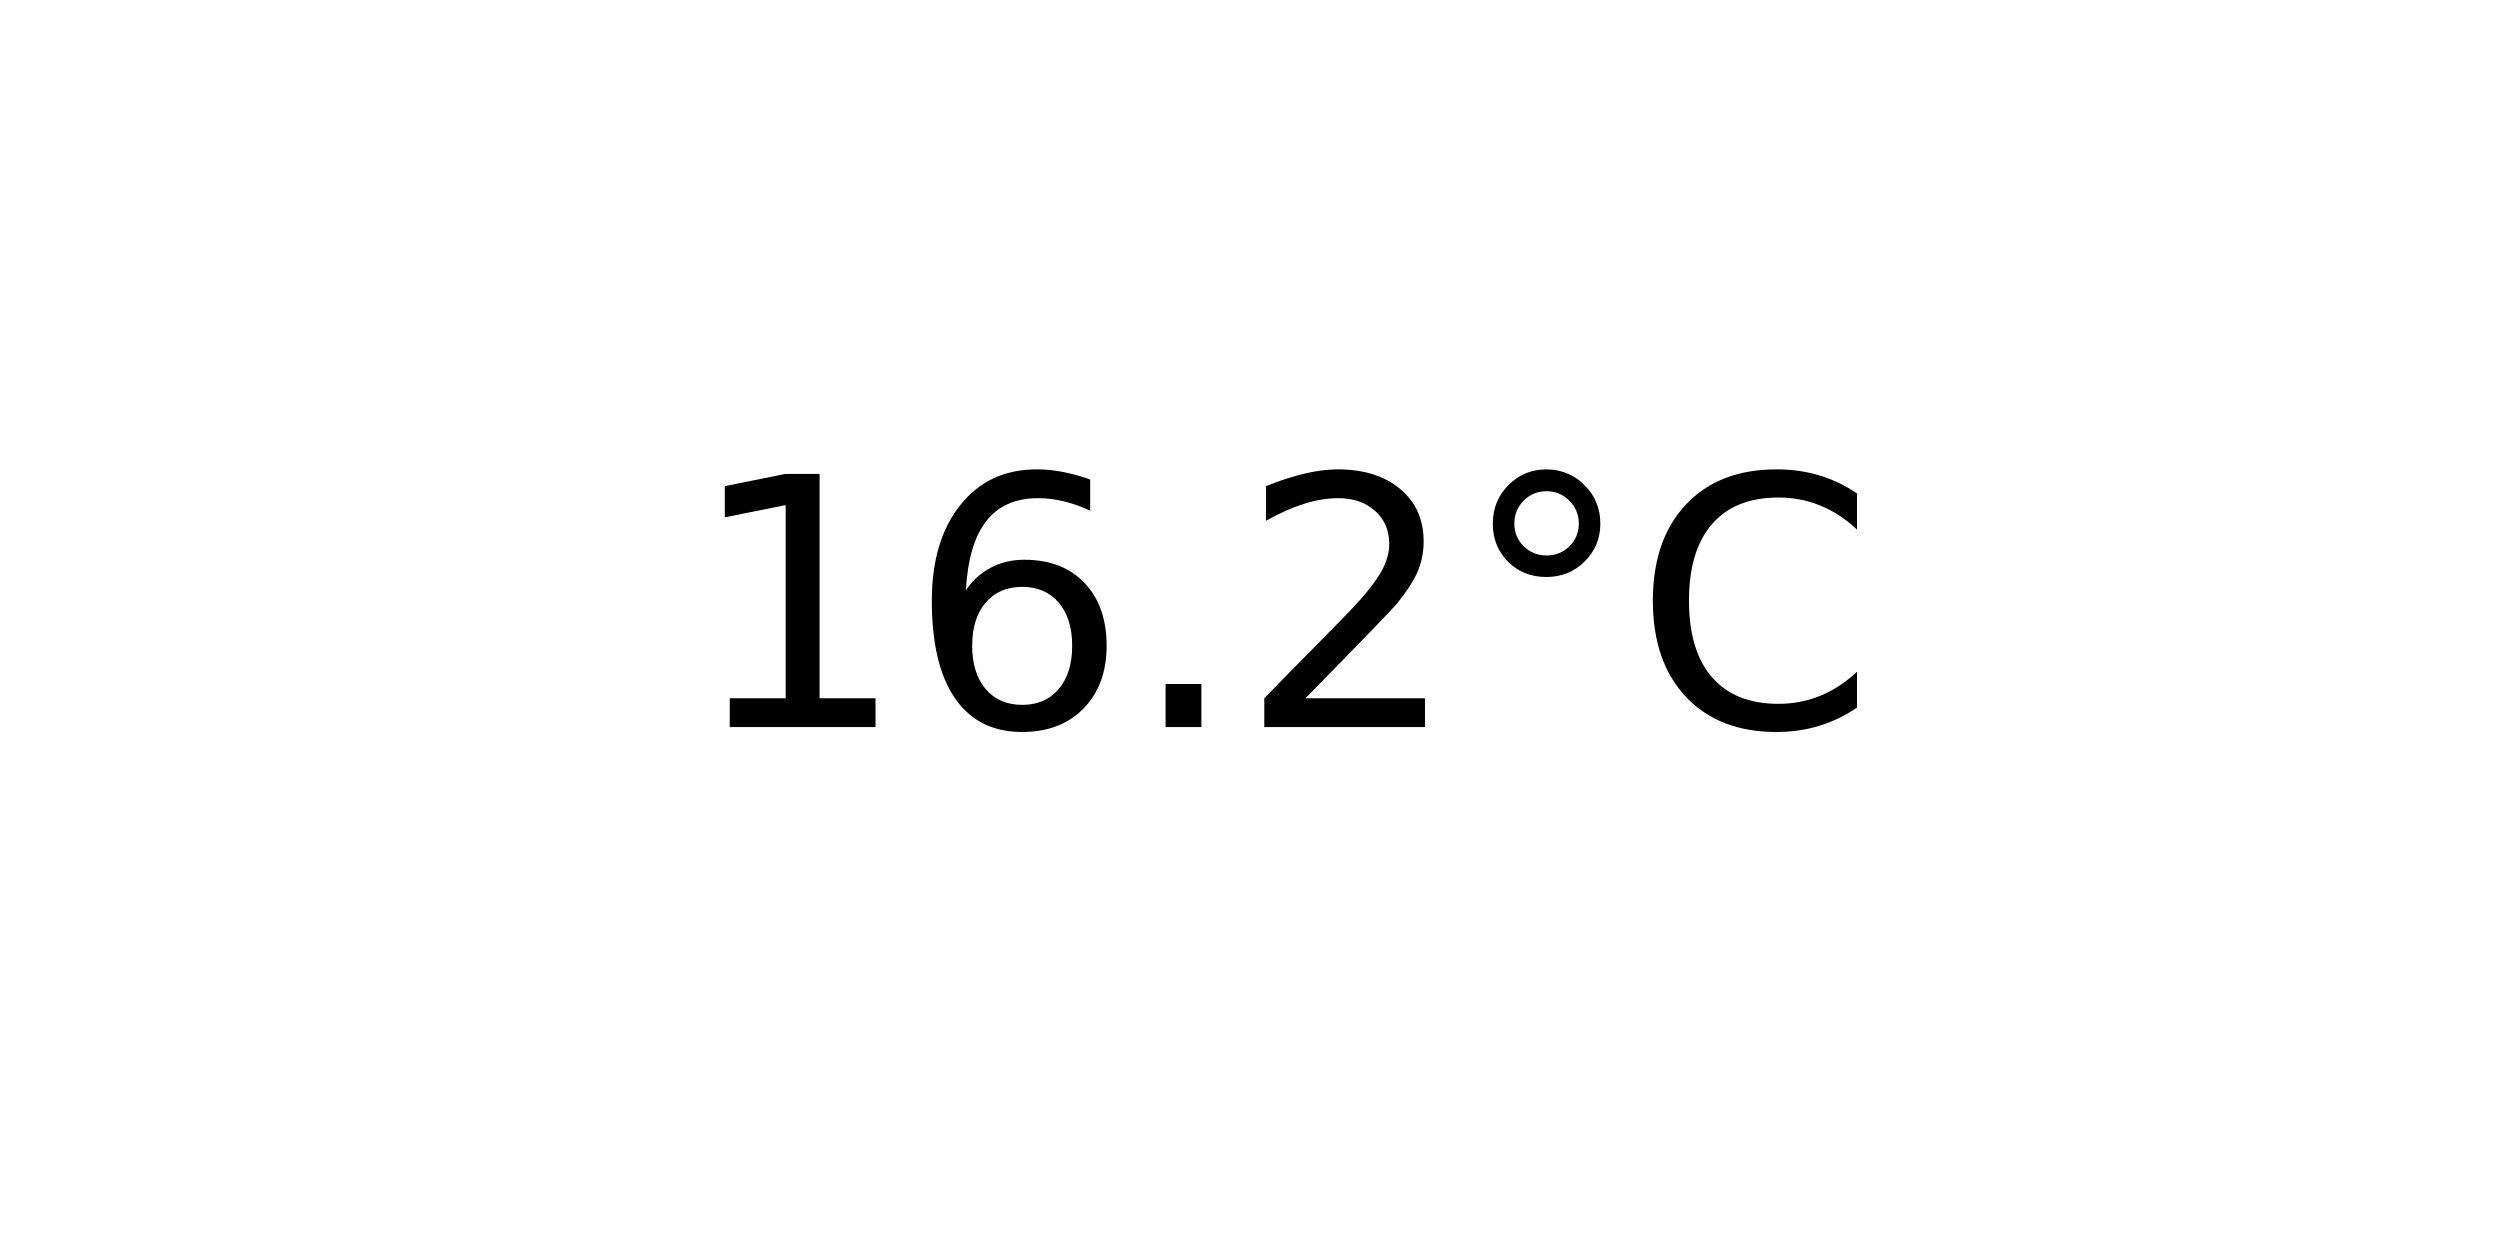
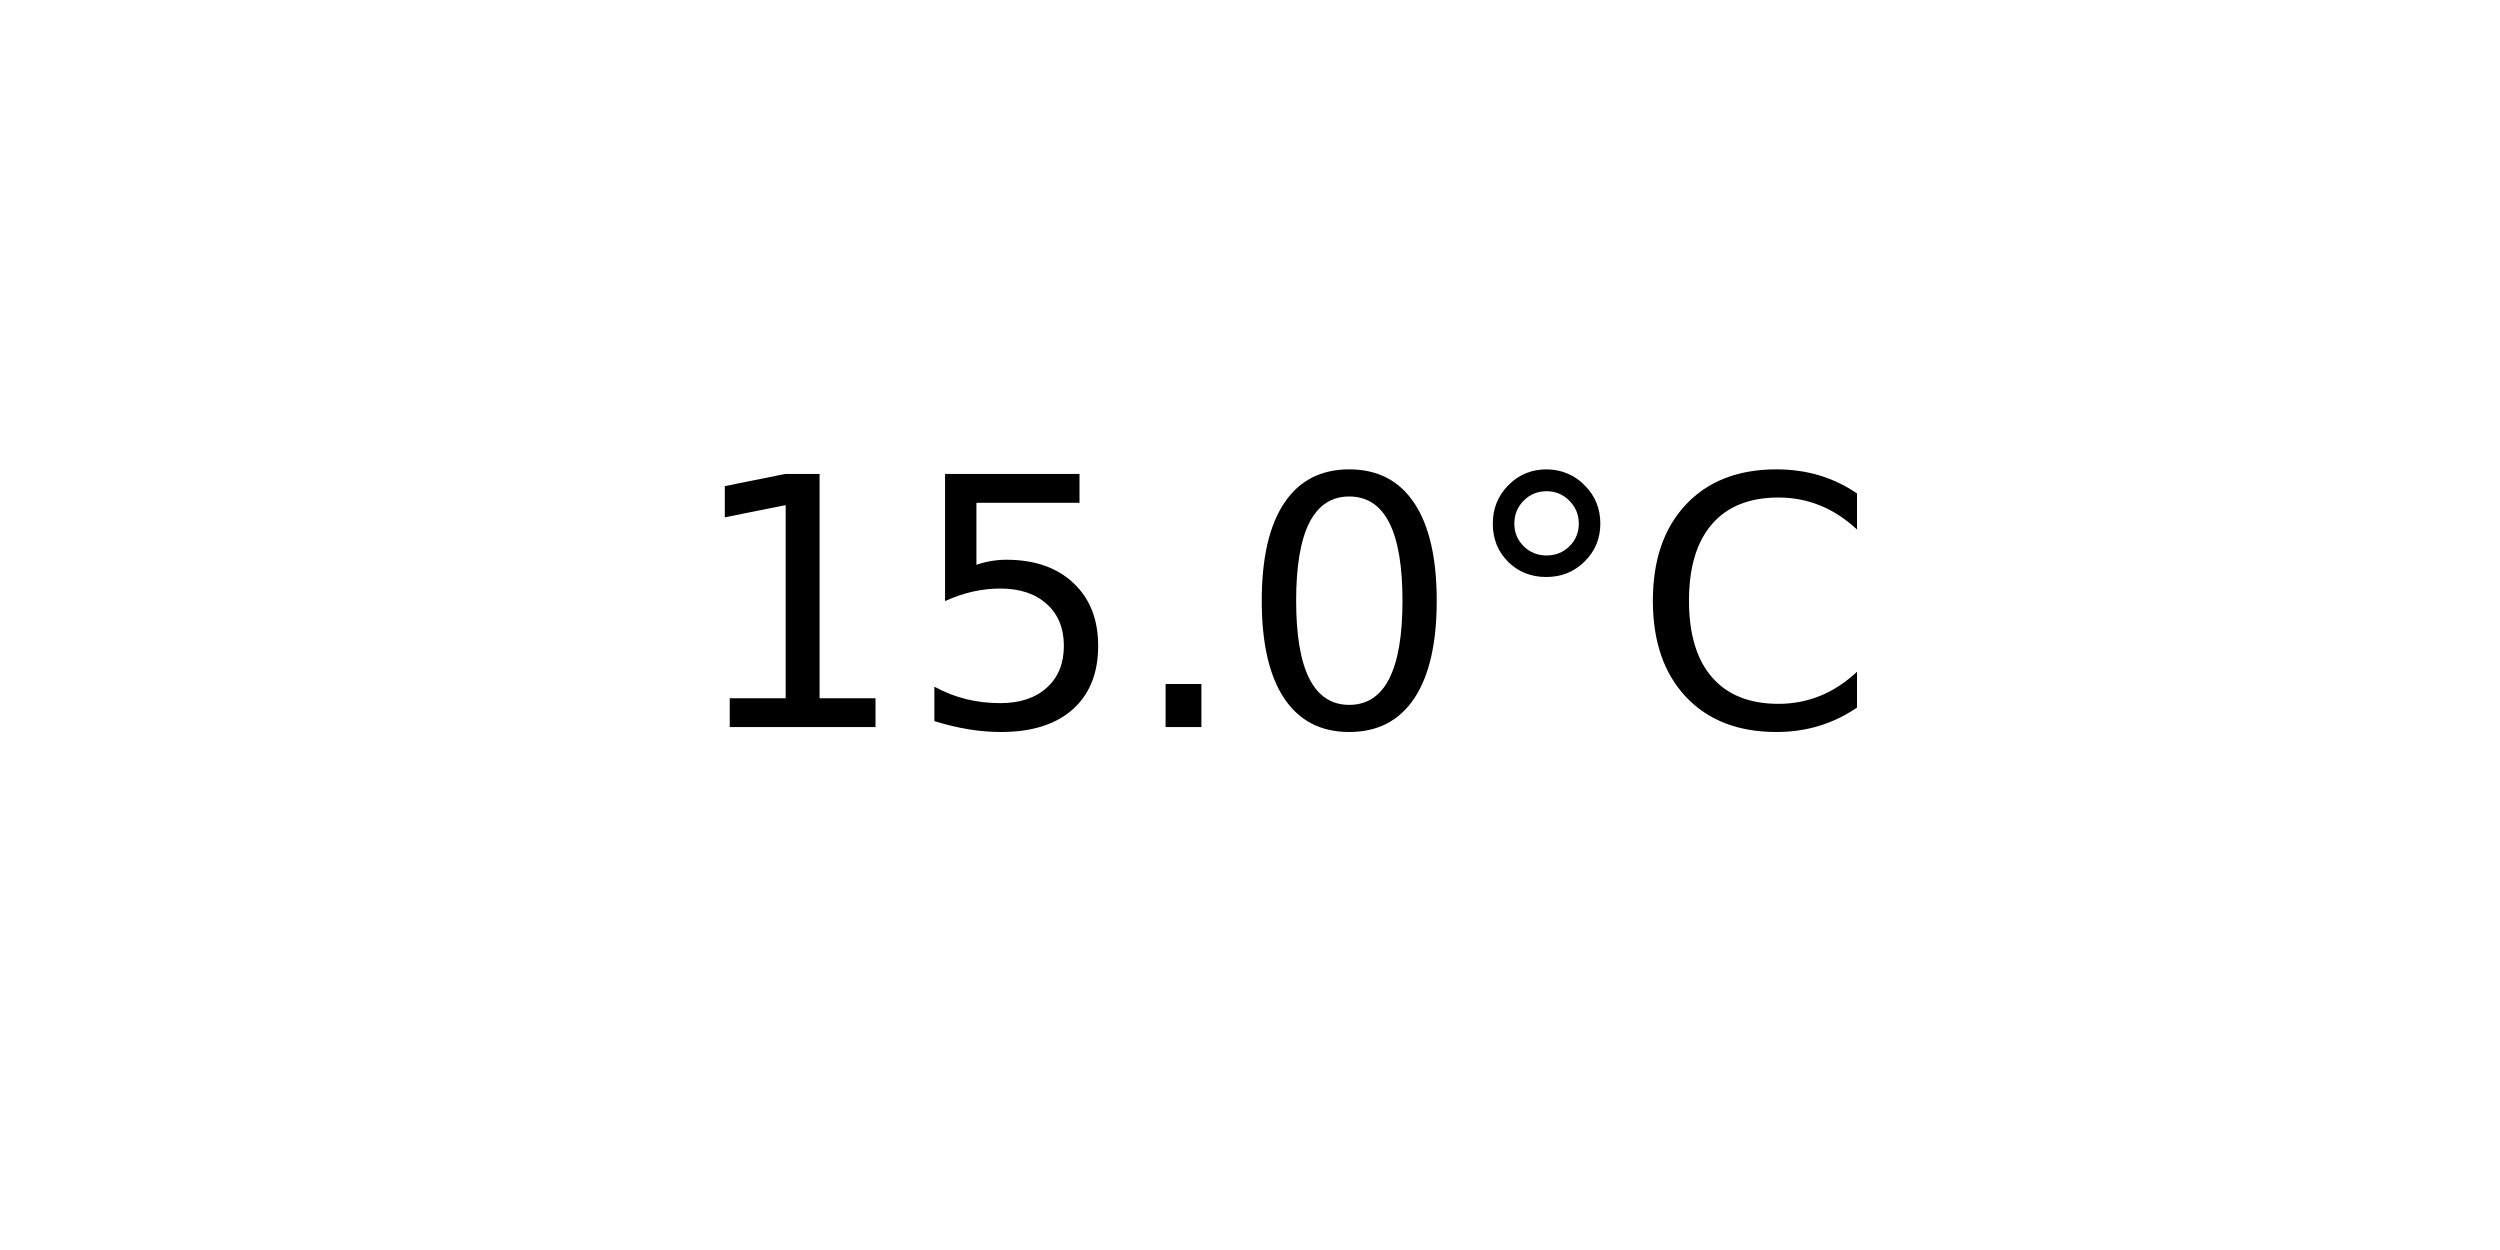
<svg xmlns="http://www.w3.org/2000/svg" xmlns:xlink="http://www.w3.org/1999/xlink" width="72pt" height="36pt" viewBox="0 0 72 36" version="1.1">
  <defs>
    <style type="text/css">*{stroke-linejoin: round; stroke-linecap: butt}</style>
  </defs>
  <g id="figure_1">
    <g id="axes_1">
      <g id="text_1">
        <g transform="translate(19.77578 20.93937) scale(0.1 -0.1)">
          <defs>
            <path id="DejaVuSans-31" d="M 794 531  L 1825 531  L 1825 4091  L 703 3866  L 703 4441  L 1819 4666  L 2450 4666  L 2450 531  L 3481 531  L 3481 0  L 794 0  L 794 531  z " transform="scale(0.015625)" />
-             <path id="DejaVuSans-36" d="M 2113 2584  Q 1688 2584 1439 2293  Q 1191 2003 1191 1497  Q 1191 994 1439 701  Q 1688 409 2113 409  Q 2538 409 2786 701  Q 3034 994 3034 1497  Q 3034 2003 2786 2293  Q 2538 2584 2113 2584  z M 3366 4563  L 3366 3988  Q 3128 4100 2886 4159  Q 2644 4219 2406 4219  Q 1781 4219 1451 3797  Q 1122 3375 1075 2522  Q 1259 2794 1537 2939  Q 1816 3084 2150 3084  Q 2853 3084 3261 2657  Q 3669 2231 3669 1497  Q 3669 778 3244 343  Q 2819 -91 2113 -91  Q 1303 -91 875 529  Q 447 1150 447 2328  Q 447 3434 972 4092  Q 1497 4750 2381 4750  Q 2619 4750 2861 4703  Q 3103 4656 3366 4563  z " transform="scale(0.015625)" />
+             <path id="DejaVuSans-35" d="M 691 4666  L 3169 4666  L 3169 4134  L 1269 4134  L 1269 2991  Q 1406 3038 1543 3061  Q 1681 3084 1819 3084  Q 2600 3084 3056 2656  Q 3513 2228 3513 1497  Q 3513 744 3044 326  Q 2575 -91 1722 -91  Q 1428 -91 1123 -41  Q 819 9 494 109  L 494 744  Q 775 591 1075 516  Q 1375 441 1709 441  Q 2250 441 2565 725  Q 2881 1009 2881 1497  Q 2881 1984 2565 2268  Q 2250 2553 1709 2553  Q 1456 2553 1204 2497  Q 953 2441 691 2322  L 691 4666  z " transform="scale(0.015625)" />
            <path id="DejaVuSans-2e" d="M 684 794  L 1344 794  L 1344 0  L 684 0  L 684 794  z " transform="scale(0.015625)" />
-             <path id="DejaVuSans-32" d="M 1228 531  L 3431 531  L 3431 0  L 469 0  L 469 531  Q 828 903 1448 1529  Q 2069 2156 2228 2338  Q 2531 2678 2651 2914  Q 2772 3150 2772 3378  Q 2772 3750 2511 3984  Q 2250 4219 1831 4219  Q 1534 4219 1204 4116  Q 875 4013 500 3803  L 500 4441  Q 881 4594 1212 4672  Q 1544 4750 1819 4750  Q 2544 4750 2975 4387  Q 3406 4025 3406 3419  Q 3406 3131 3298 2873  Q 3191 2616 2906 2266  Q 2828 2175 2409 1742  Q 1991 1309 1228 531  z " transform="scale(0.015625)" />
+             <path id="DejaVuSans-30" d="M 2034 4250  Q 1547 4250 1301 3770  Q 1056 3291 1056 2328  Q 1056 1369 1301 889  Q 1547 409 2034 409  Q 2525 409 2770 889  Q 3016 1369 3016 2328  Q 3016 3291 2770 3770  Q 2525 4250 2034 4250  z M 2034 4750  Q 2819 4750 3233 4129  Q 3647 3509 3647 2328  Q 3647 1150 3233 529  Q 2819 -91 2034 -91  Q 1250 -91 836 529  Q 422 1150 422 2328  Q 422 3509 836 4129  Q 1250 4750 2034 4750  z " transform="scale(0.015625)" />
            <path id="DejaVuSans-b0" d="M 1600 4347  Q 1350 4347 1178 4173  Q 1006 4000 1006 3750  Q 1006 3503 1178 3333  Q 1350 3163 1600 3163  Q 1850 3163 2022 3333  Q 2194 3503 2194 3750  Q 2194 3997 2020 4172  Q 1847 4347 1600 4347  z M 1600 4750  Q 1800 4750 1984 4673  Q 2169 4597 2303 4453  Q 2447 4313 2519 4134  Q 2591 3956 2591 3750  Q 2591 3338 2302 3052  Q 2013 2766 1594 2766  Q 1172 2766 890 3047  Q 609 3328 609 3750  Q 609 4169 896 4459  Q 1184 4750 1600 4750  z " transform="scale(0.015625)" />
            <path id="DejaVuSans-43" d="M 4122 4306  L 4122 3641  Q 3803 3938 3442 4084  Q 3081 4231 2675 4231  Q 1875 4231 1450 3742  Q 1025 3253 1025 2328  Q 1025 1406 1450 917  Q 1875 428 2675 428  Q 3081 428 3442 575  Q 3803 722 4122 1019  L 4122 359  Q 3791 134 3420 21  Q 3050 -91 2638 -91  Q 1578 -91 968 557  Q 359 1206 359 2328  Q 359 3453 968 4101  Q 1578 4750 2638 4750  Q 3056 4750 3426 4639  Q 3797 4528 4122 4306  z " transform="scale(0.015625)" />
          </defs>
          <use xlink:href="#DejaVuSans-31" />
-           <use xlink:href="#DejaVuSans-36" x="63.623" />
+           <use xlink:href="#DejaVuSans-35" x="63.623" />
          <use xlink:href="#DejaVuSans-2e" x="127.246" />
-           <use xlink:href="#DejaVuSans-32" x="159.033" />
+           <use xlink:href="#DejaVuSans-30" x="159.033" />
          <use xlink:href="#DejaVuSans-b0" x="222.656" />
          <use xlink:href="#DejaVuSans-43" x="272.656" />
        </g>
      </g>
    </g>
  </g>
</svg>
